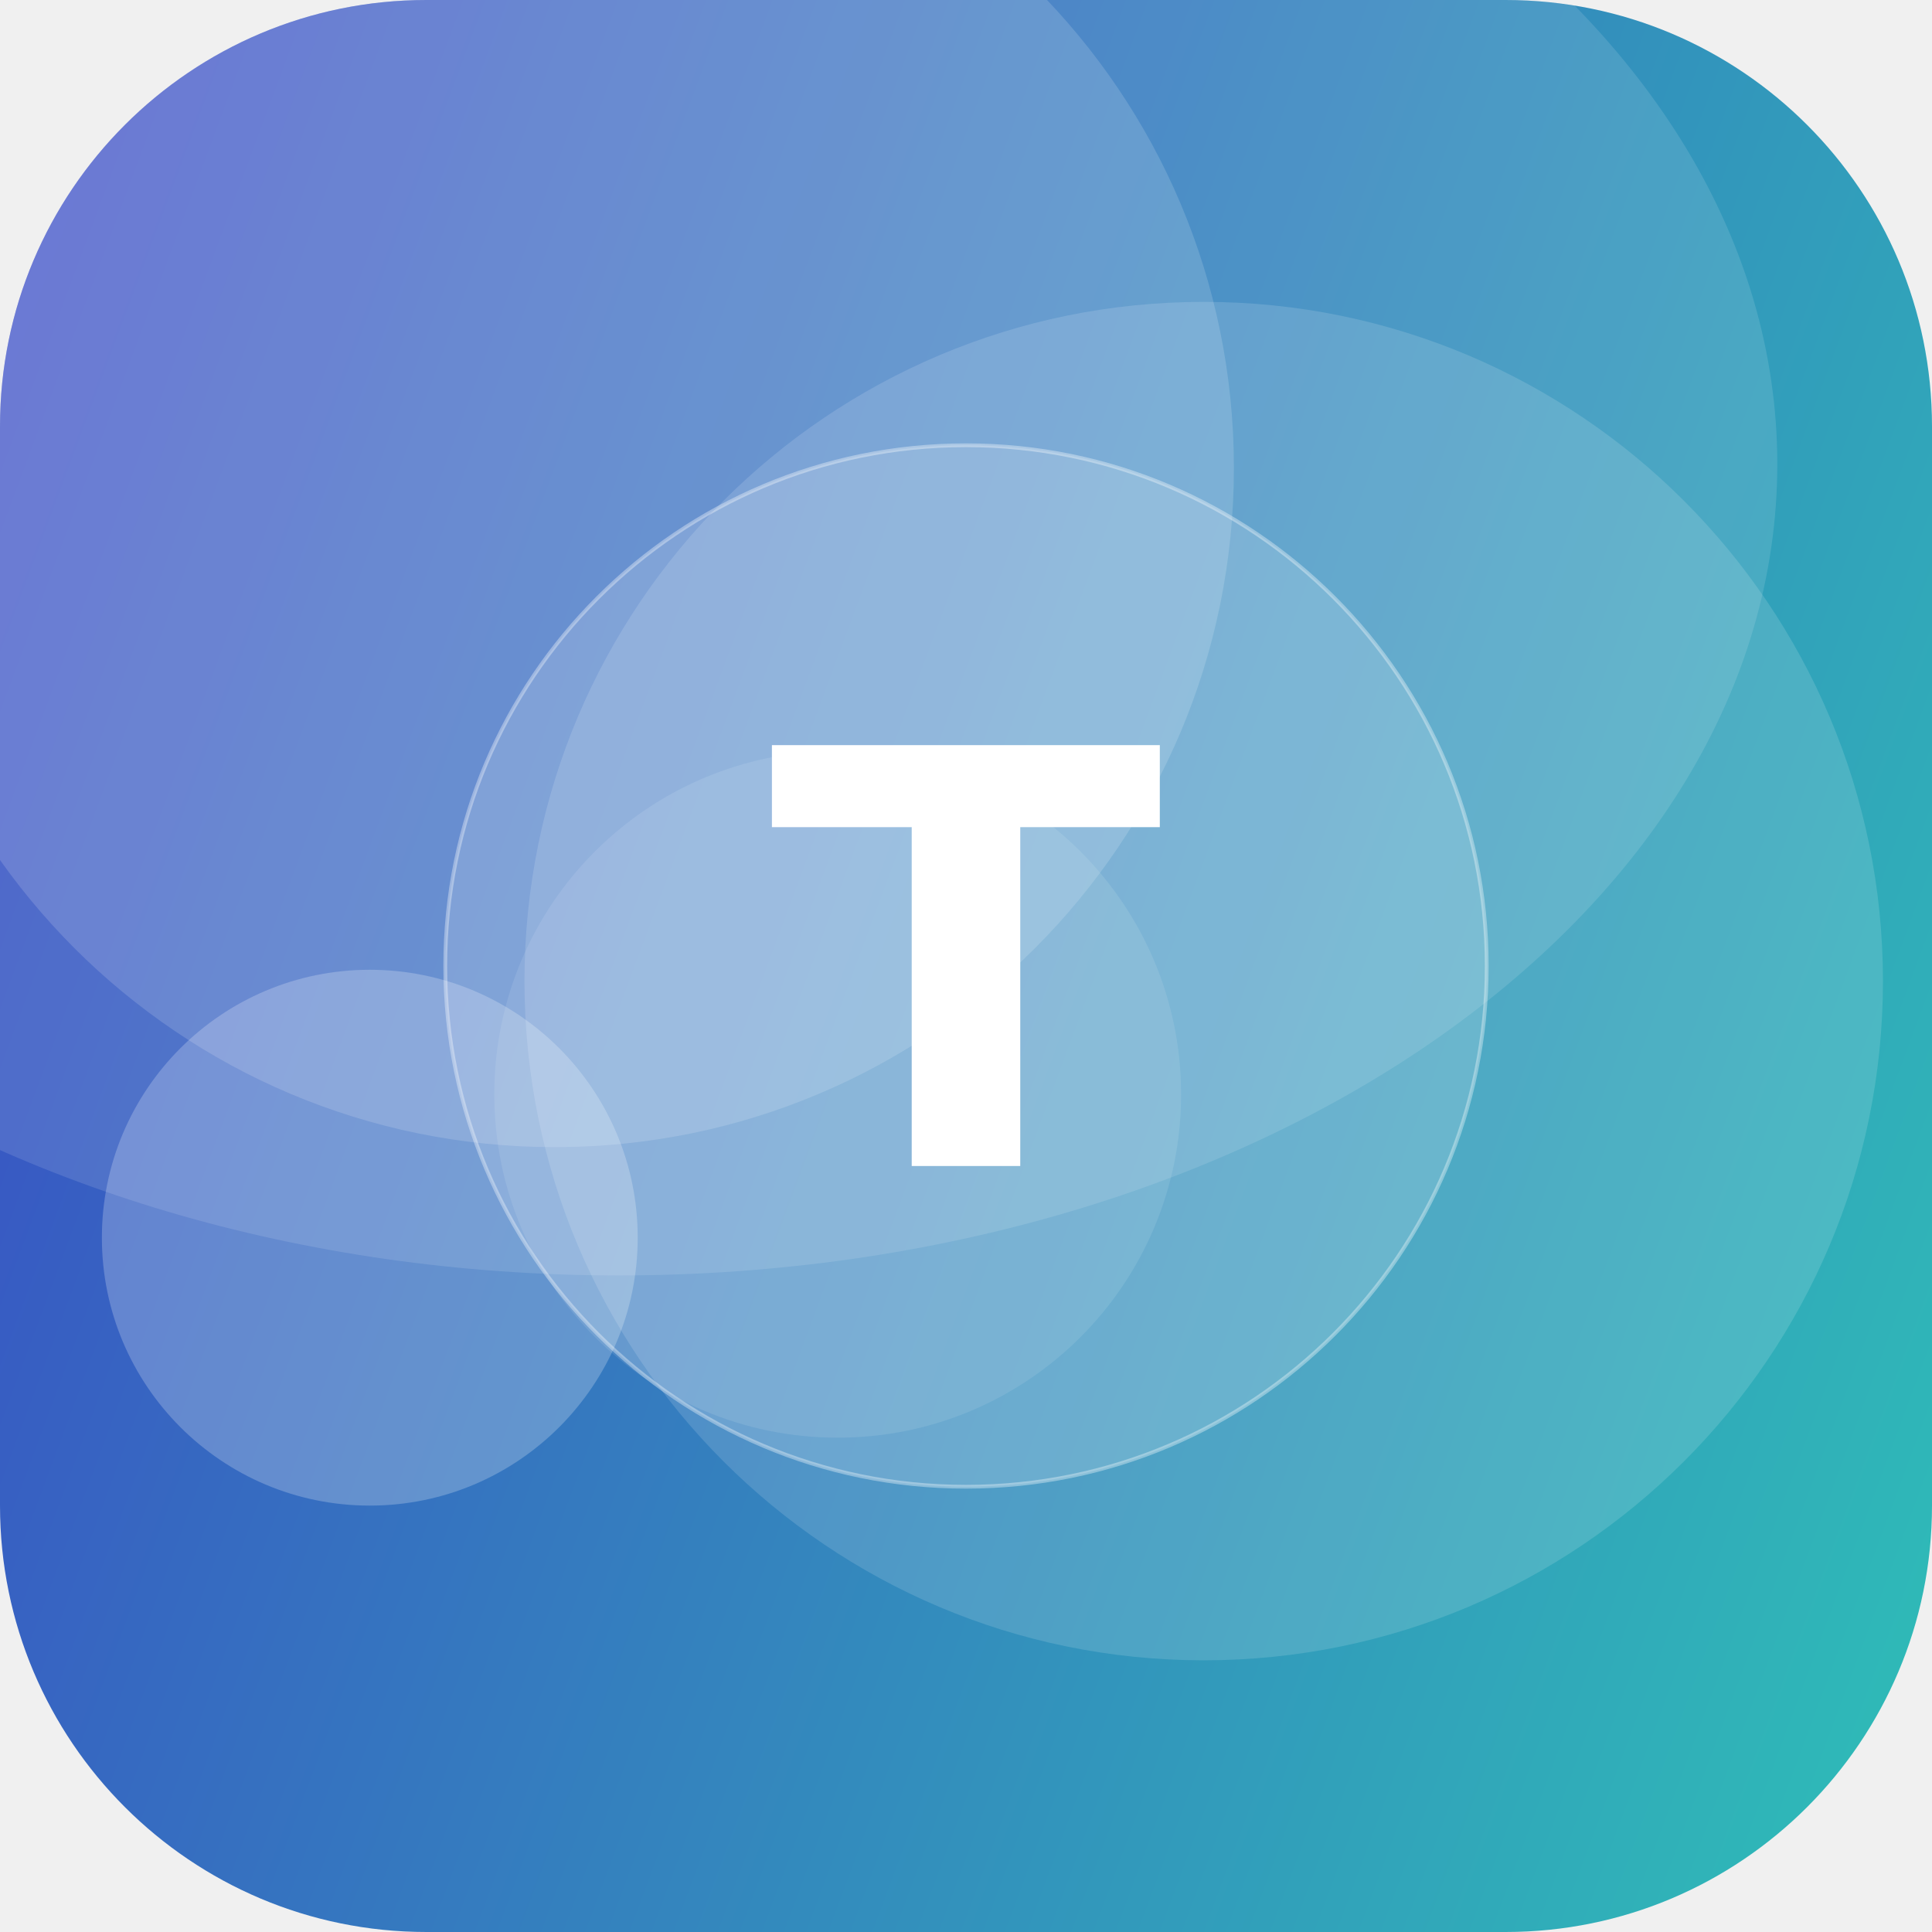
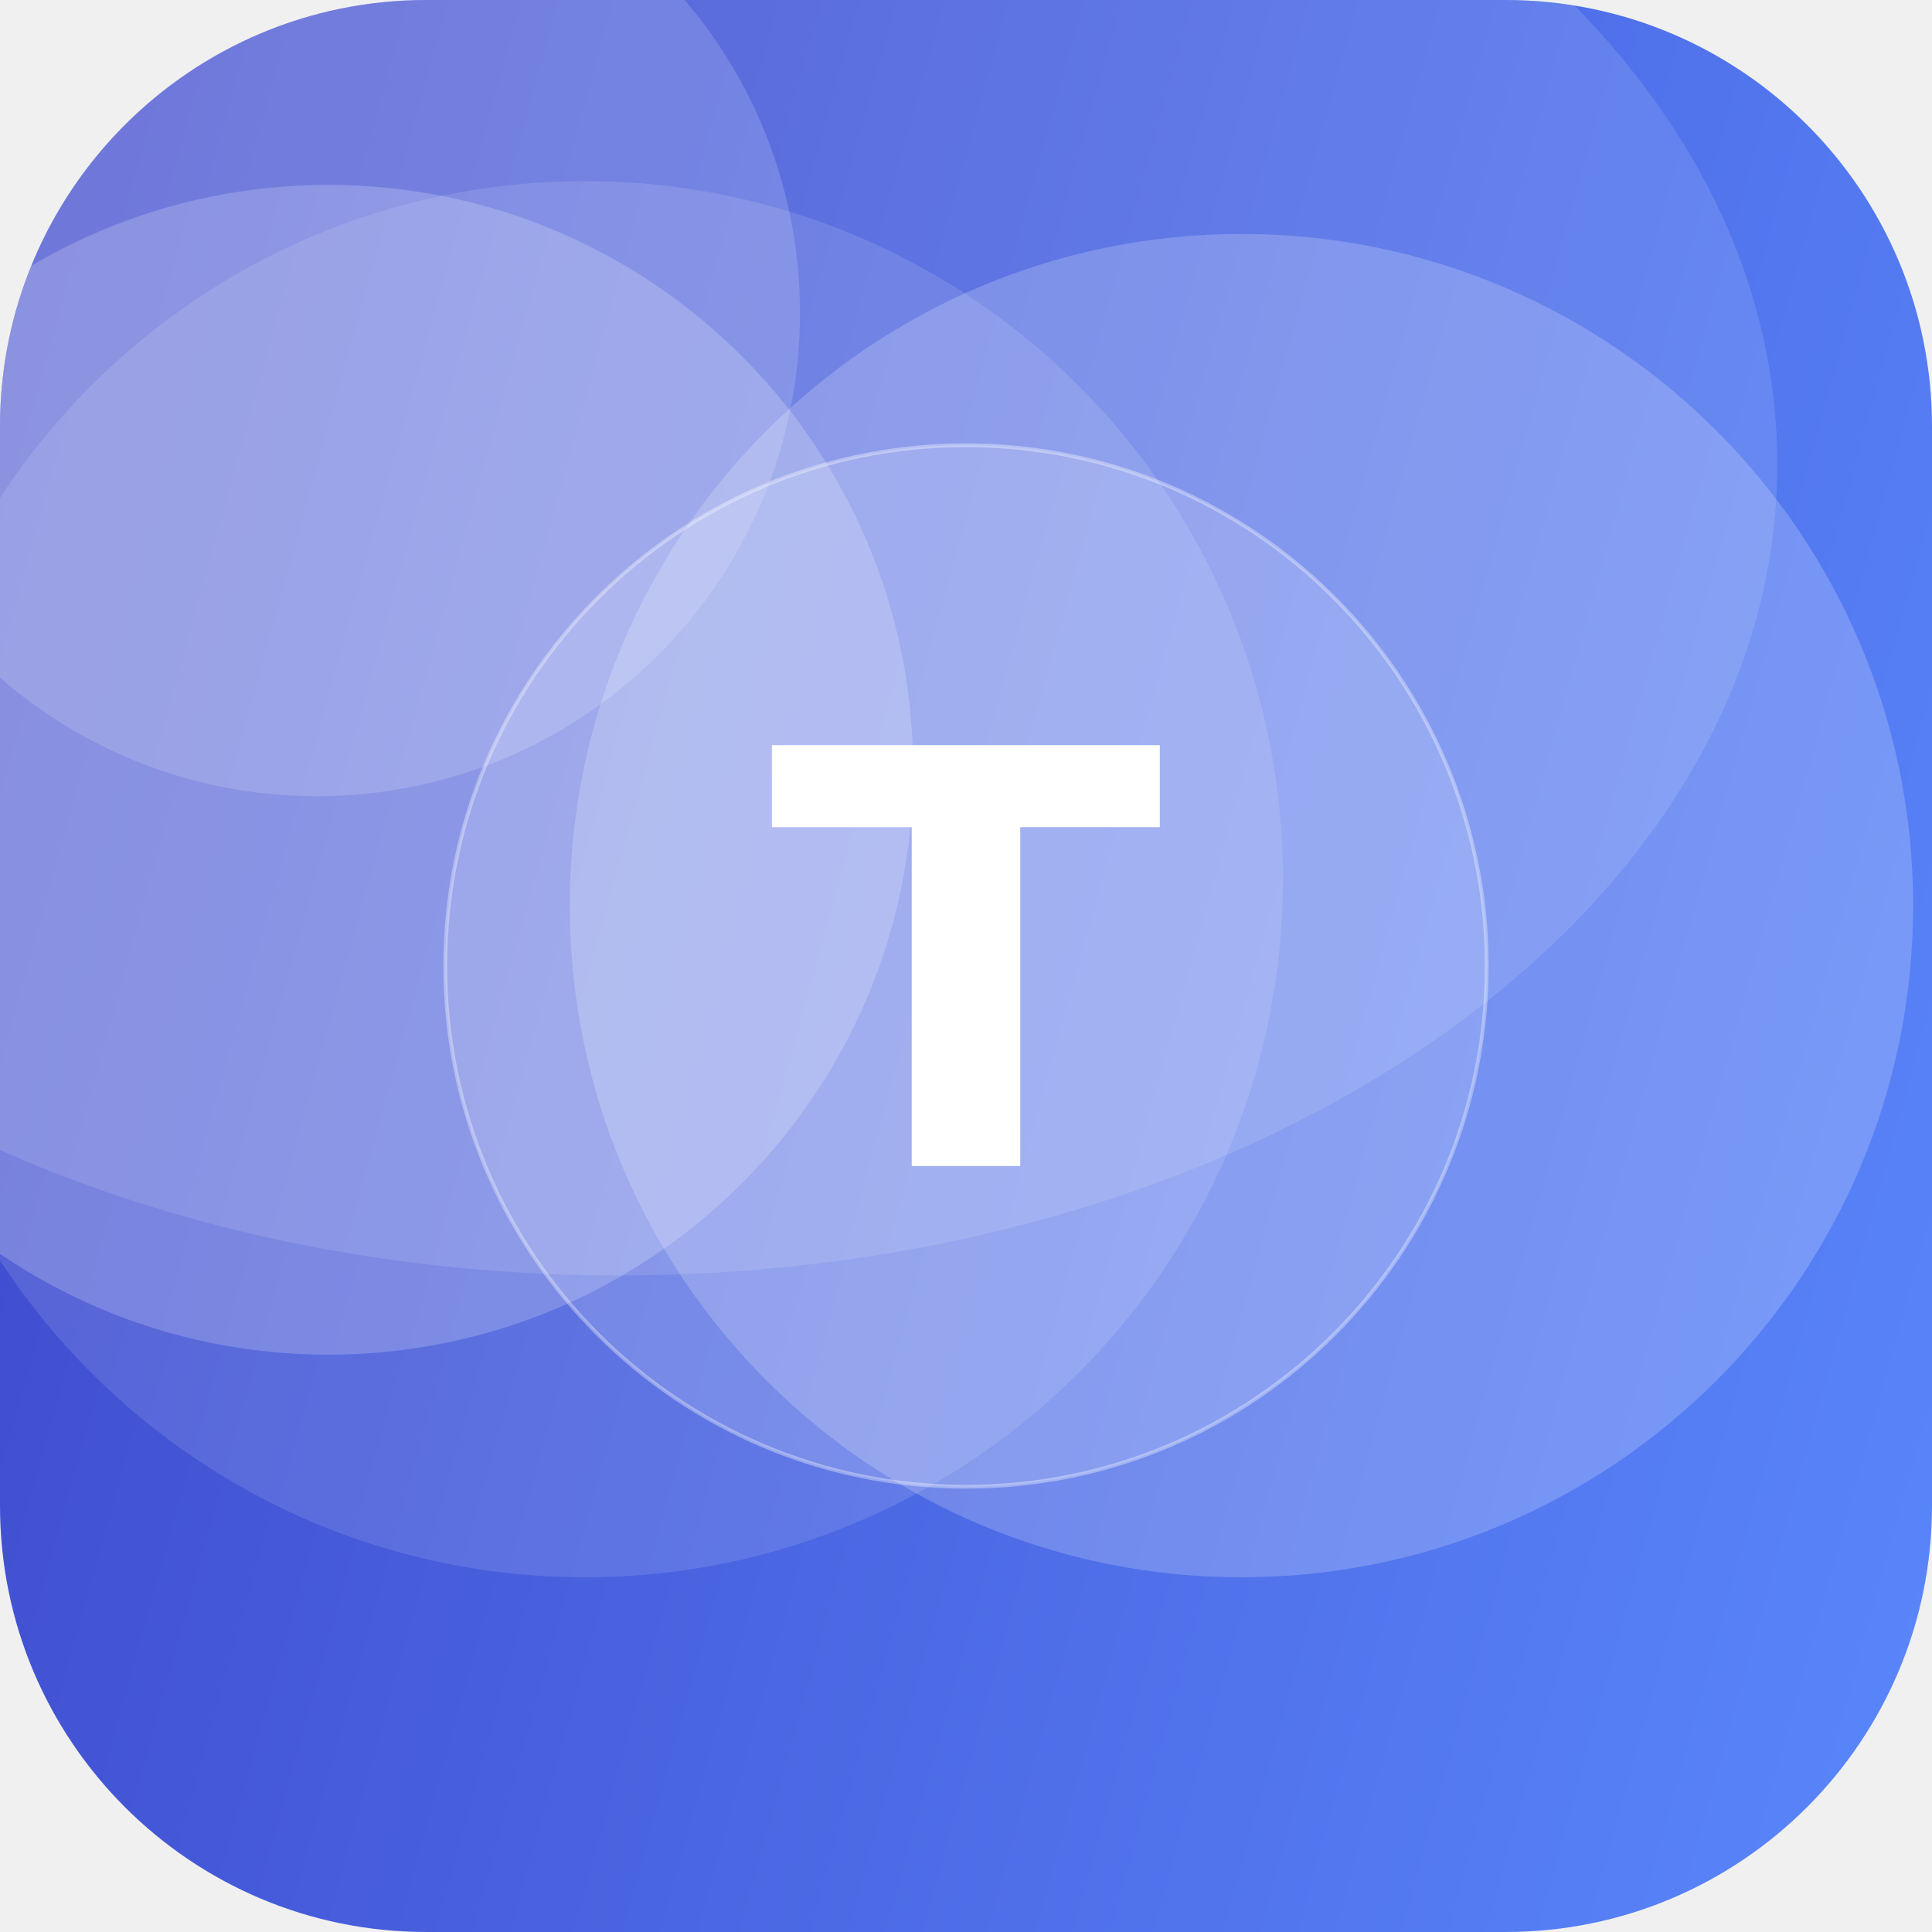
<svg xmlns="http://www.w3.org/2000/svg" width="512" height="512" viewBox="0 0 512 512">
  <defs>
-     <linearGradient id="g" x1="0" y1="0" x2="1" y2="1" gradientTransform="rotate(156 0.5 0.5)">
-       <stop offset="0" stop-color="#2EC4B6" />
+     <linearGradient id="g" x1="0" y1="0" x2="1" y2="1" gradientTransform="rotate(151 0.5 0.5)">
+       <stop offset="0" stop-color="#5C8CFF" />
      <stop offset="1" stop-color="#3A41C6" />
    </linearGradient>
    <clipPath id="c">
      <rect width="512" height="512" rx="113" />
    </clipPath>
  </defs>
  <g clip-path="url(#c)">
    <rect width="512" height="512" fill="url(#g)" />
-     <circle cx="222" cy="290" r="91" fill="#FFFFFF" fill-opacity="0.10" />
-     <circle cx="147" cy="124" r="180" fill="#FFFFFF" fill-opacity="0.15" />
-     <circle cx="319" cy="260" r="180" fill="#FFFFFF" fill-opacity="0.14" />
-     <circle cx="98" cy="328" r="71" fill="#FFFFFF" fill-opacity="0.23" />
+     <circle cx="155" cy="233" r="185" fill="#FFFFFF" fill-opacity="0.12" />
+     <circle cx="87" cy="204" r="155" fill="#FFFFFF" fill-opacity="0.20" />
+     <circle cx="329" cy="240" r="178" fill="#FFFFFF" fill-opacity="0.20" />
+     <circle cx="84" cy="83" r="128" fill="#FFFFFF" fill-opacity="0.16" />
    <ellipse cx="164" cy="123" rx="307" ry="215" fill="#FFFFFF" fill-opacity="0.12" />
    <circle cx="256" cy="256" r="138" fill="#FFFFFF" fill-opacity="0.16" stroke="#FFFFFF" stroke-opacity="0.35" />
    <text x="50%" y="50%" dy="53" text-anchor="middle" font-family="DejaVu Sans, Helvetica, Arial, sans-serif" font-weight="bold" font-size="153" fill="#FFFFFF">T</text>
  </g>
</svg>
